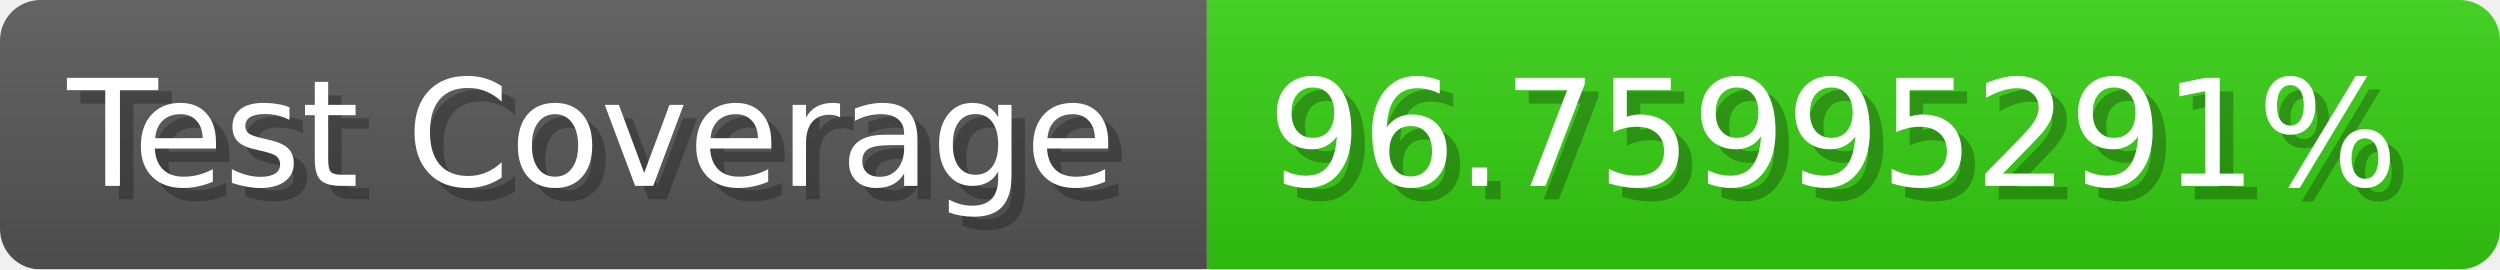
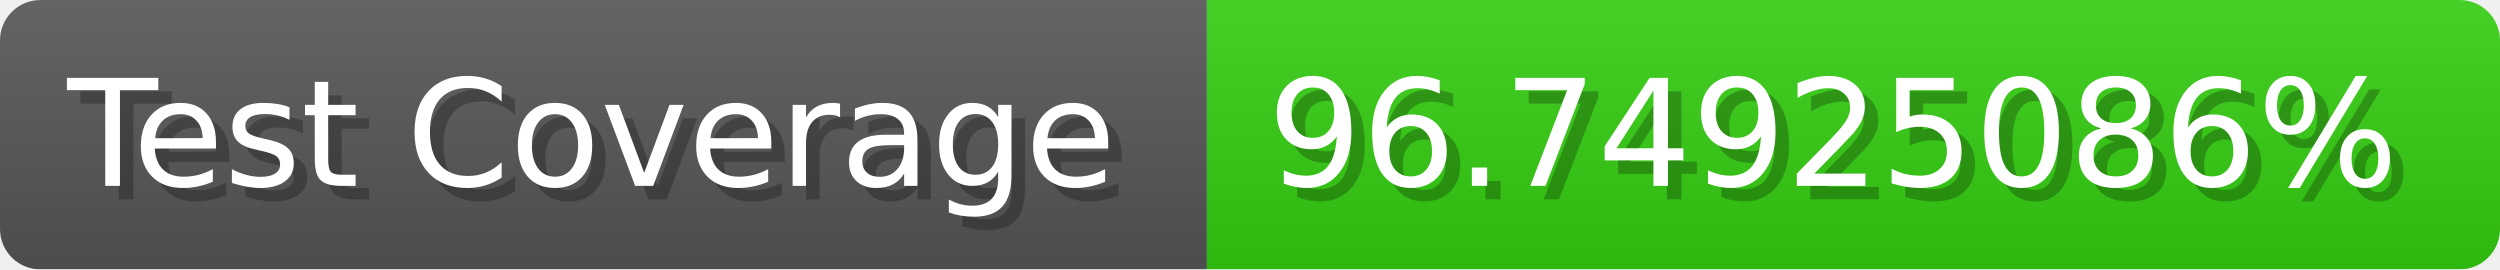
- <svg xmlns="http://www.w3.org/2000/svg" width="185.6" height="20" viewBox="0 0 1856 200" role="img" aria-label="Test Coverage: 96.75995291%">
+ <svg xmlns="http://www.w3.org/2000/svg" width="185.6" height="20" viewBox="0 0 1856 200" role="img" aria-label="Test Coverage: 96.74925086%">
  <linearGradient id="a" x2="0" y2="100%">
    <stop offset="0" stop-opacity=".1" stop-color="#EEE" />
    <stop offset="1" stop-opacity=".1" />
  </linearGradient>
  <mask id="m">
    <rect width="1856" height="200" rx="30" fill="#FFF" />
  </mask>
  <g mask="url(#m)">
    <rect width="896" height="200" fill="#555" />
    <rect width="960" height="200" fill="#3C1" x="896" />
    <rect width="1856" height="200" fill="url(#a)" />
  </g>
  <g aria-hidden="true" fill="#fff" text-anchor="start" font-family="Verdana,DejaVu Sans,sans-serif" font-size="110">
    <text x="60" y="148" textLength="796" fill="#000" opacity="0.25">Test Coverage</text>
    <text x="50" y="138" textLength="796">Test Coverage</text>
-     <text x="951" y="148" textLength="860" fill="#000" opacity="0.25">96.75995291%</text>
-     <text x="941" y="138" textLength="860">96.75995291%</text>
+     <text x="951" y="148" textLength="860" fill="#000" opacity="0.25">96.74925086%</text>
+     <text x="941" y="138" textLength="860">96.74925086%</text>
  </g>
</svg>
